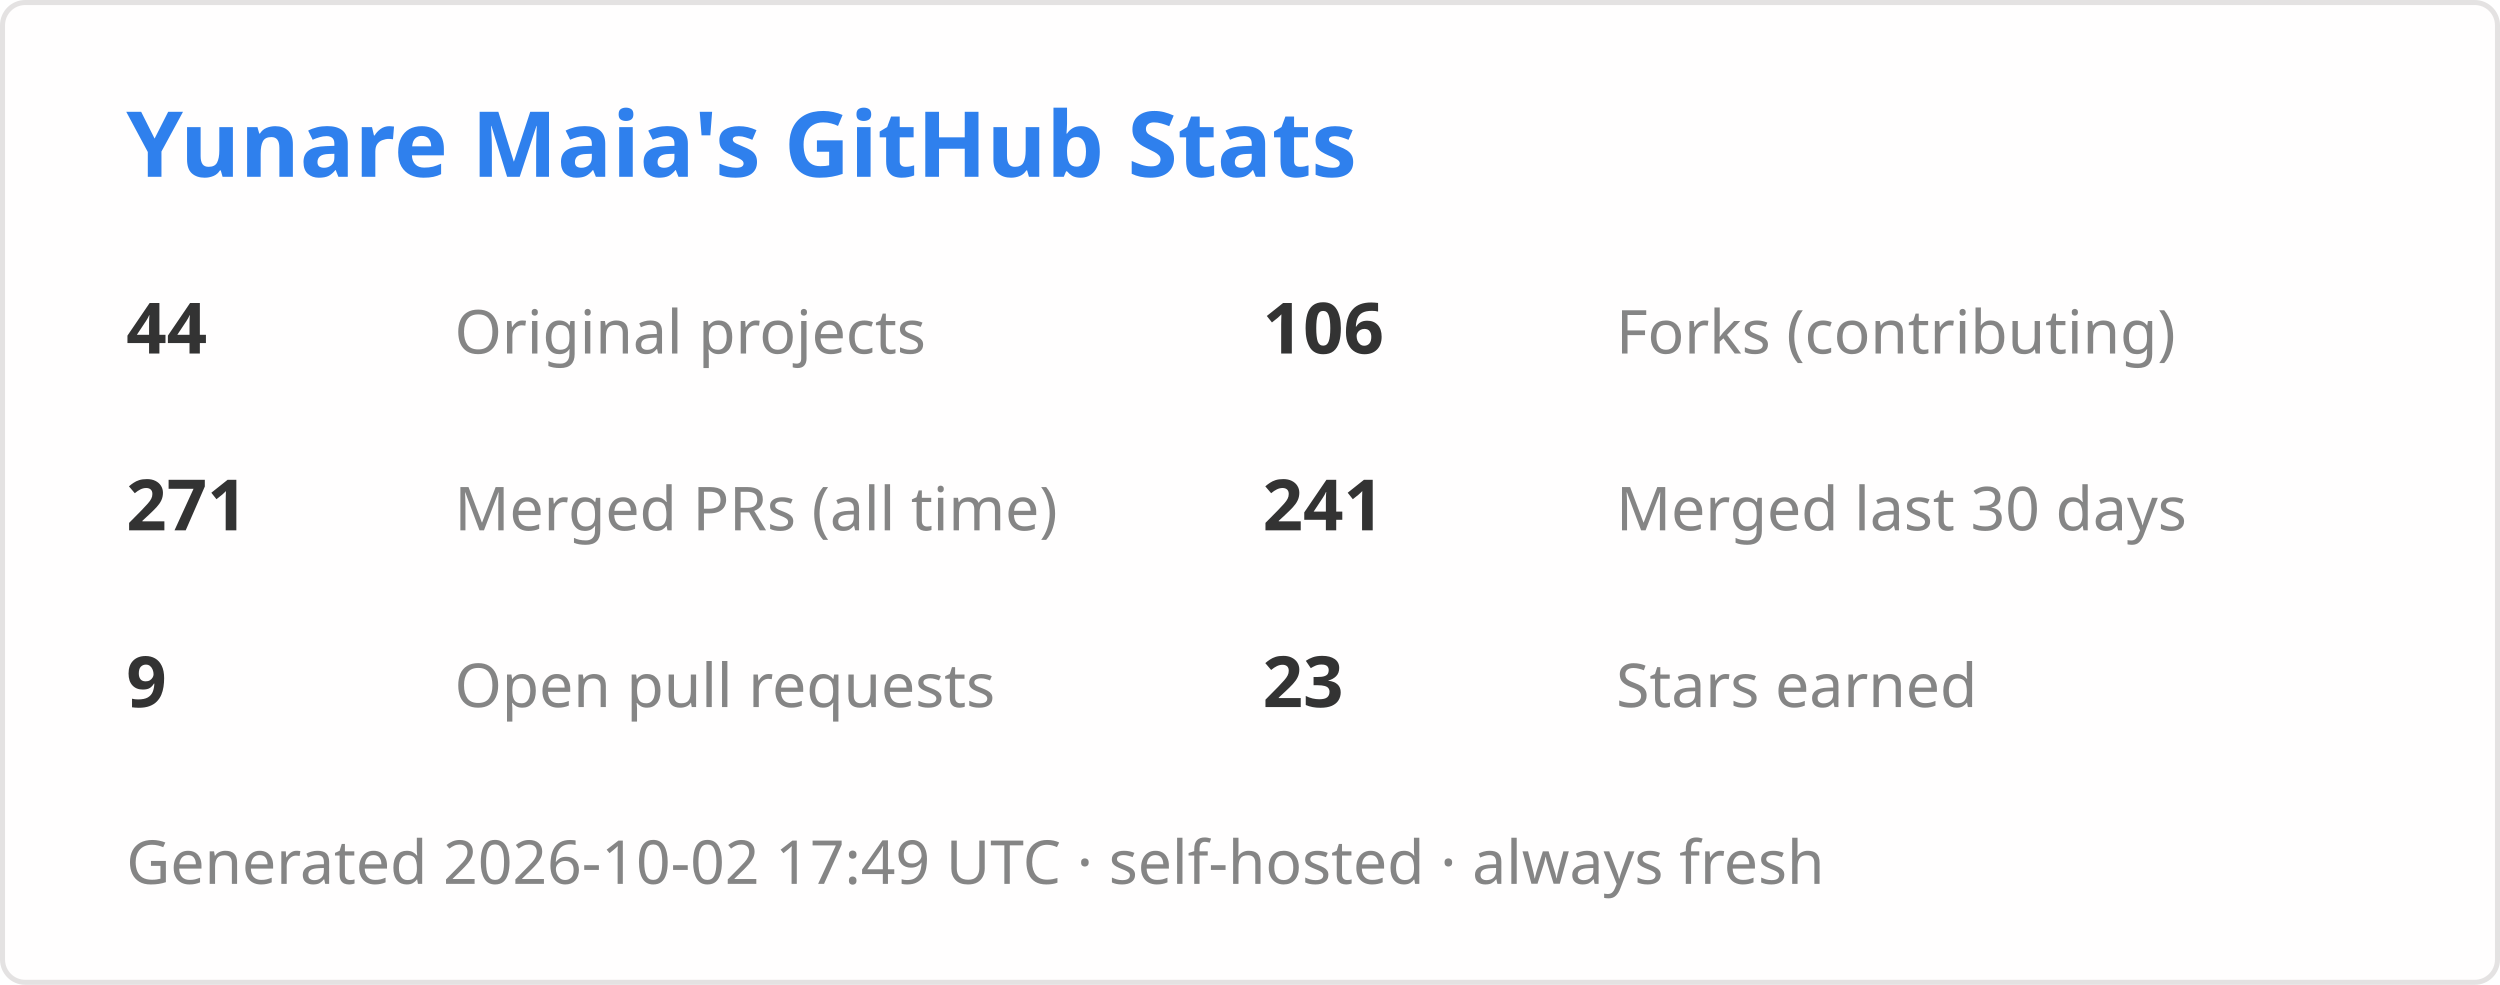
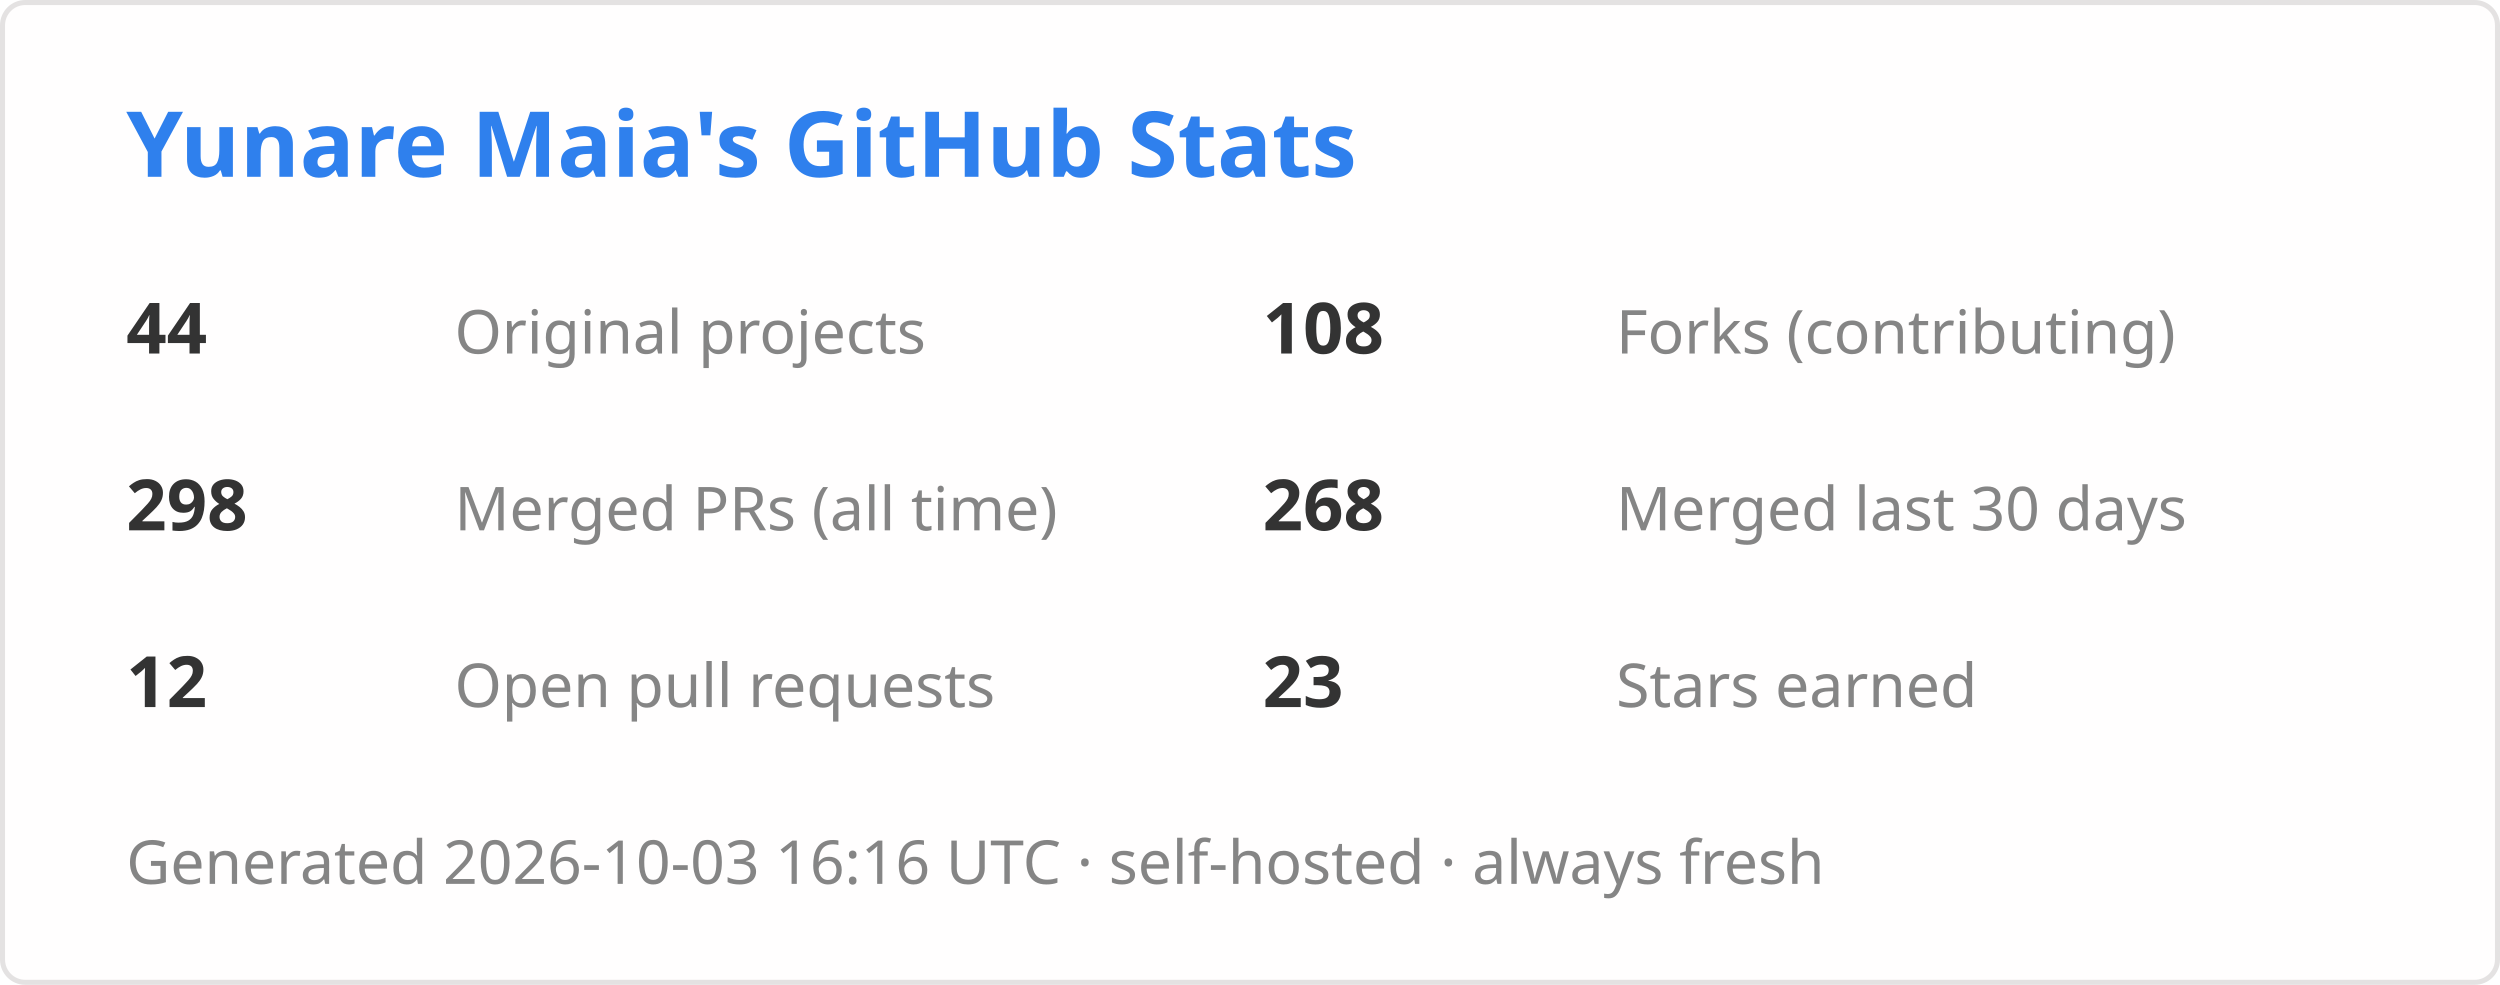
<svg xmlns="http://www.w3.org/2000/svg" width="495" height="195" viewBox="0 0 495 195" fill="none" role="img" aria-label="GitHub statistics">
  <style>
    .header { font: 600 18px 'Segoe UI', Ubuntu, Sans-Serif; fill: #2F80ED }
    .stat { font: 600 14px 'Segoe UI', Ubuntu, Sans-Serif; fill: #333 }
    .label { font: 400 12px 'Segoe UI', Ubuntu, Sans-Serif; fill: #858585 }
    .card { fill: #FFFEFE; stroke: #E4E2E2 }
    @media (prefers-color-scheme: dark) {
      .header { fill: #4C8BFF }
      .stat { fill: #E6EDF3 }
      .label { fill: #8B949E }
      .card { fill: #0D1117; stroke: #30363D }
    }
  </style>
  <rect x="0.5" y="0.5" width="494" height="194" rx="4.5" class="card" />
  <text x="25" y="35" class="header">Yunare Maia's GitHub Stats</text>
  <text x="25" y="70" class="stat">44</text>
  <text x="90" y="70" class="label">Original projects</text>
-   <text x="250" y="70" class="stat">106</text>
+   <text x="250" y="70" class="stat">108</text>
  <text x="320" y="70" class="label">Forks (contributing)</text>
-   <text x="25" y="105" class="stat">271</text>
+   <text x="25" y="105" class="stat">298</text>
  <text x="90" y="105" class="label">Merged PRs (all time)</text>
-   <text x="250" y="105" class="stat">241</text>
+   <text x="250" y="105" class="stat">268</text>
  <text x="320" y="105" class="label">Merged last 30 days</text>
-   <text x="25" y="140" class="stat">9</text>
+   <text x="25" y="140" class="stat">12</text>
  <text x="90" y="140" class="label">Open pull requests</text>
  <text x="250" y="140" class="stat">23</text>
  <text x="320" y="140" class="label">Stars earned</text>
-   <text x="25" y="175" class="label">Generated 2026-10-02 17:49 UTC · self-hosted · always fresh</text>
+   <text x="25" y="175" class="label">Generated 2026-10-03 16:16 UTC · self-hosted · always fresh</text>
</svg>
